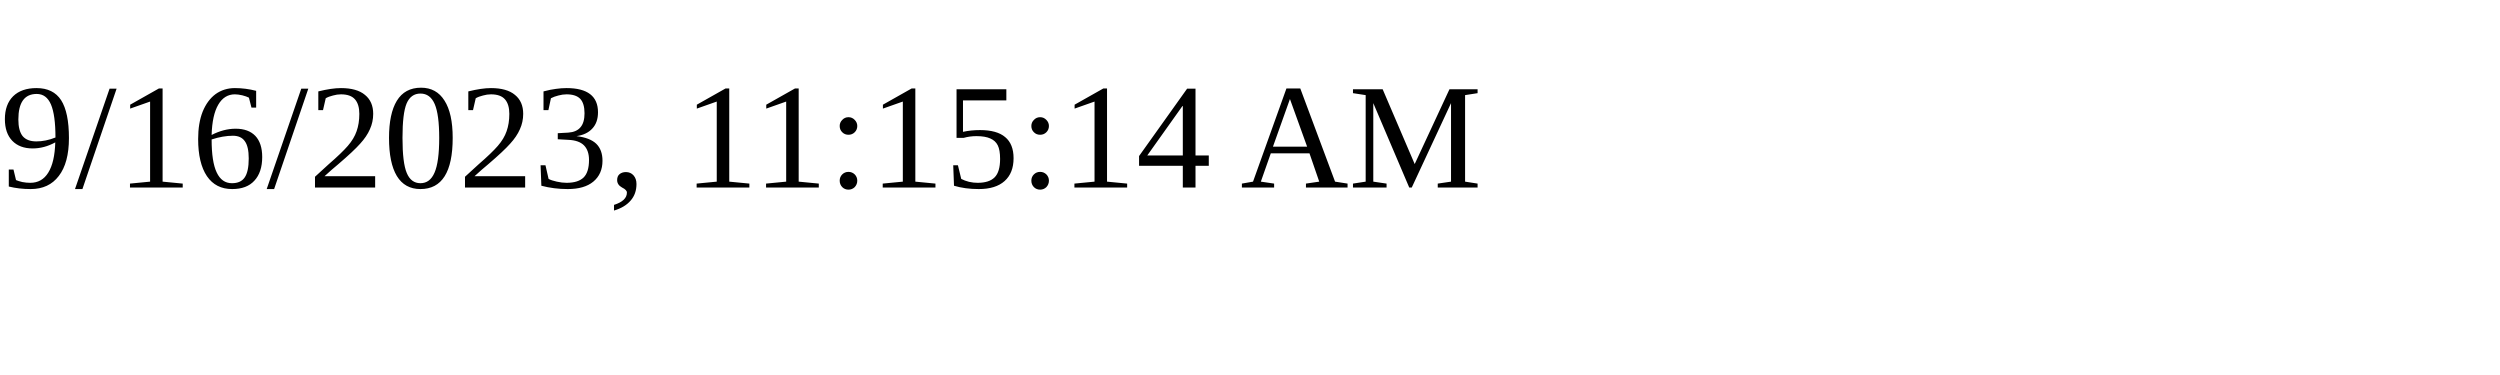
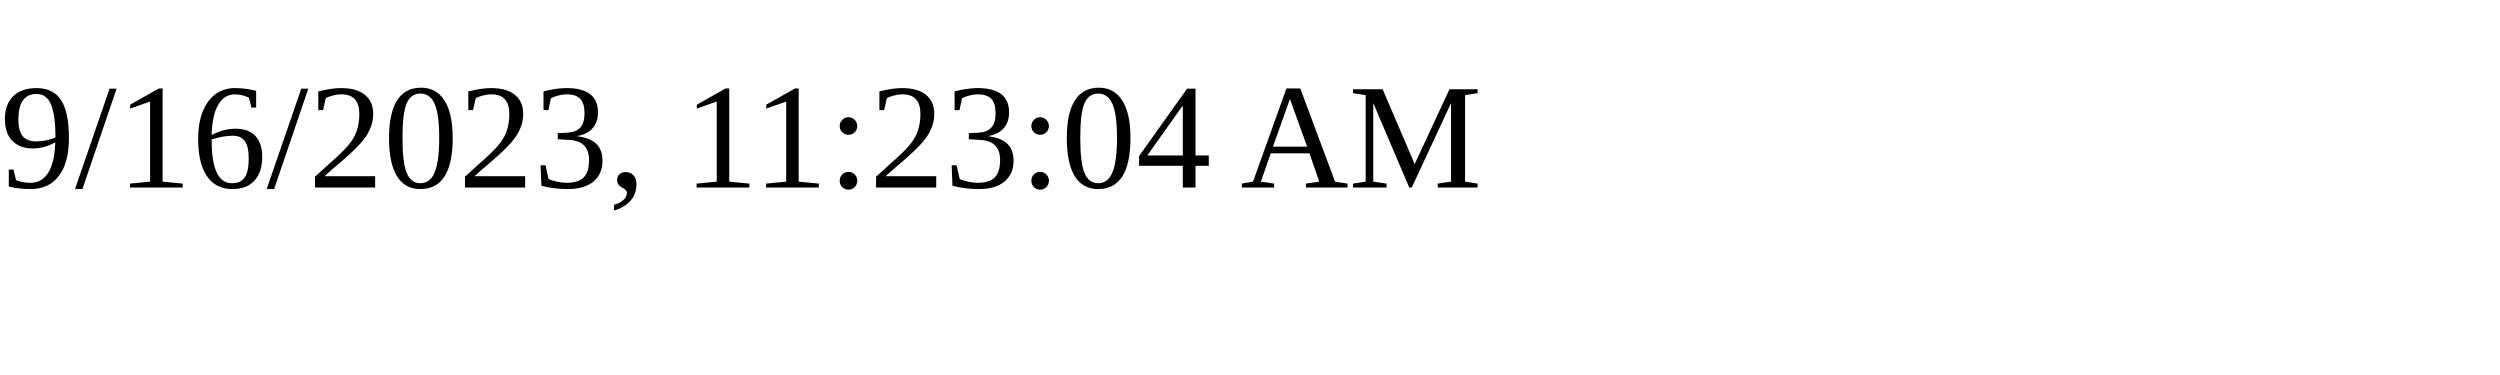
<svg xmlns="http://www.w3.org/2000/svg" height="30" width="200">
-   <text x="0" y="15">9/16/2023, 11:15:14 AM</text>
+   <text x="0" y="15">9/16/2023, 11:23:04 AM</text>
</svg>
